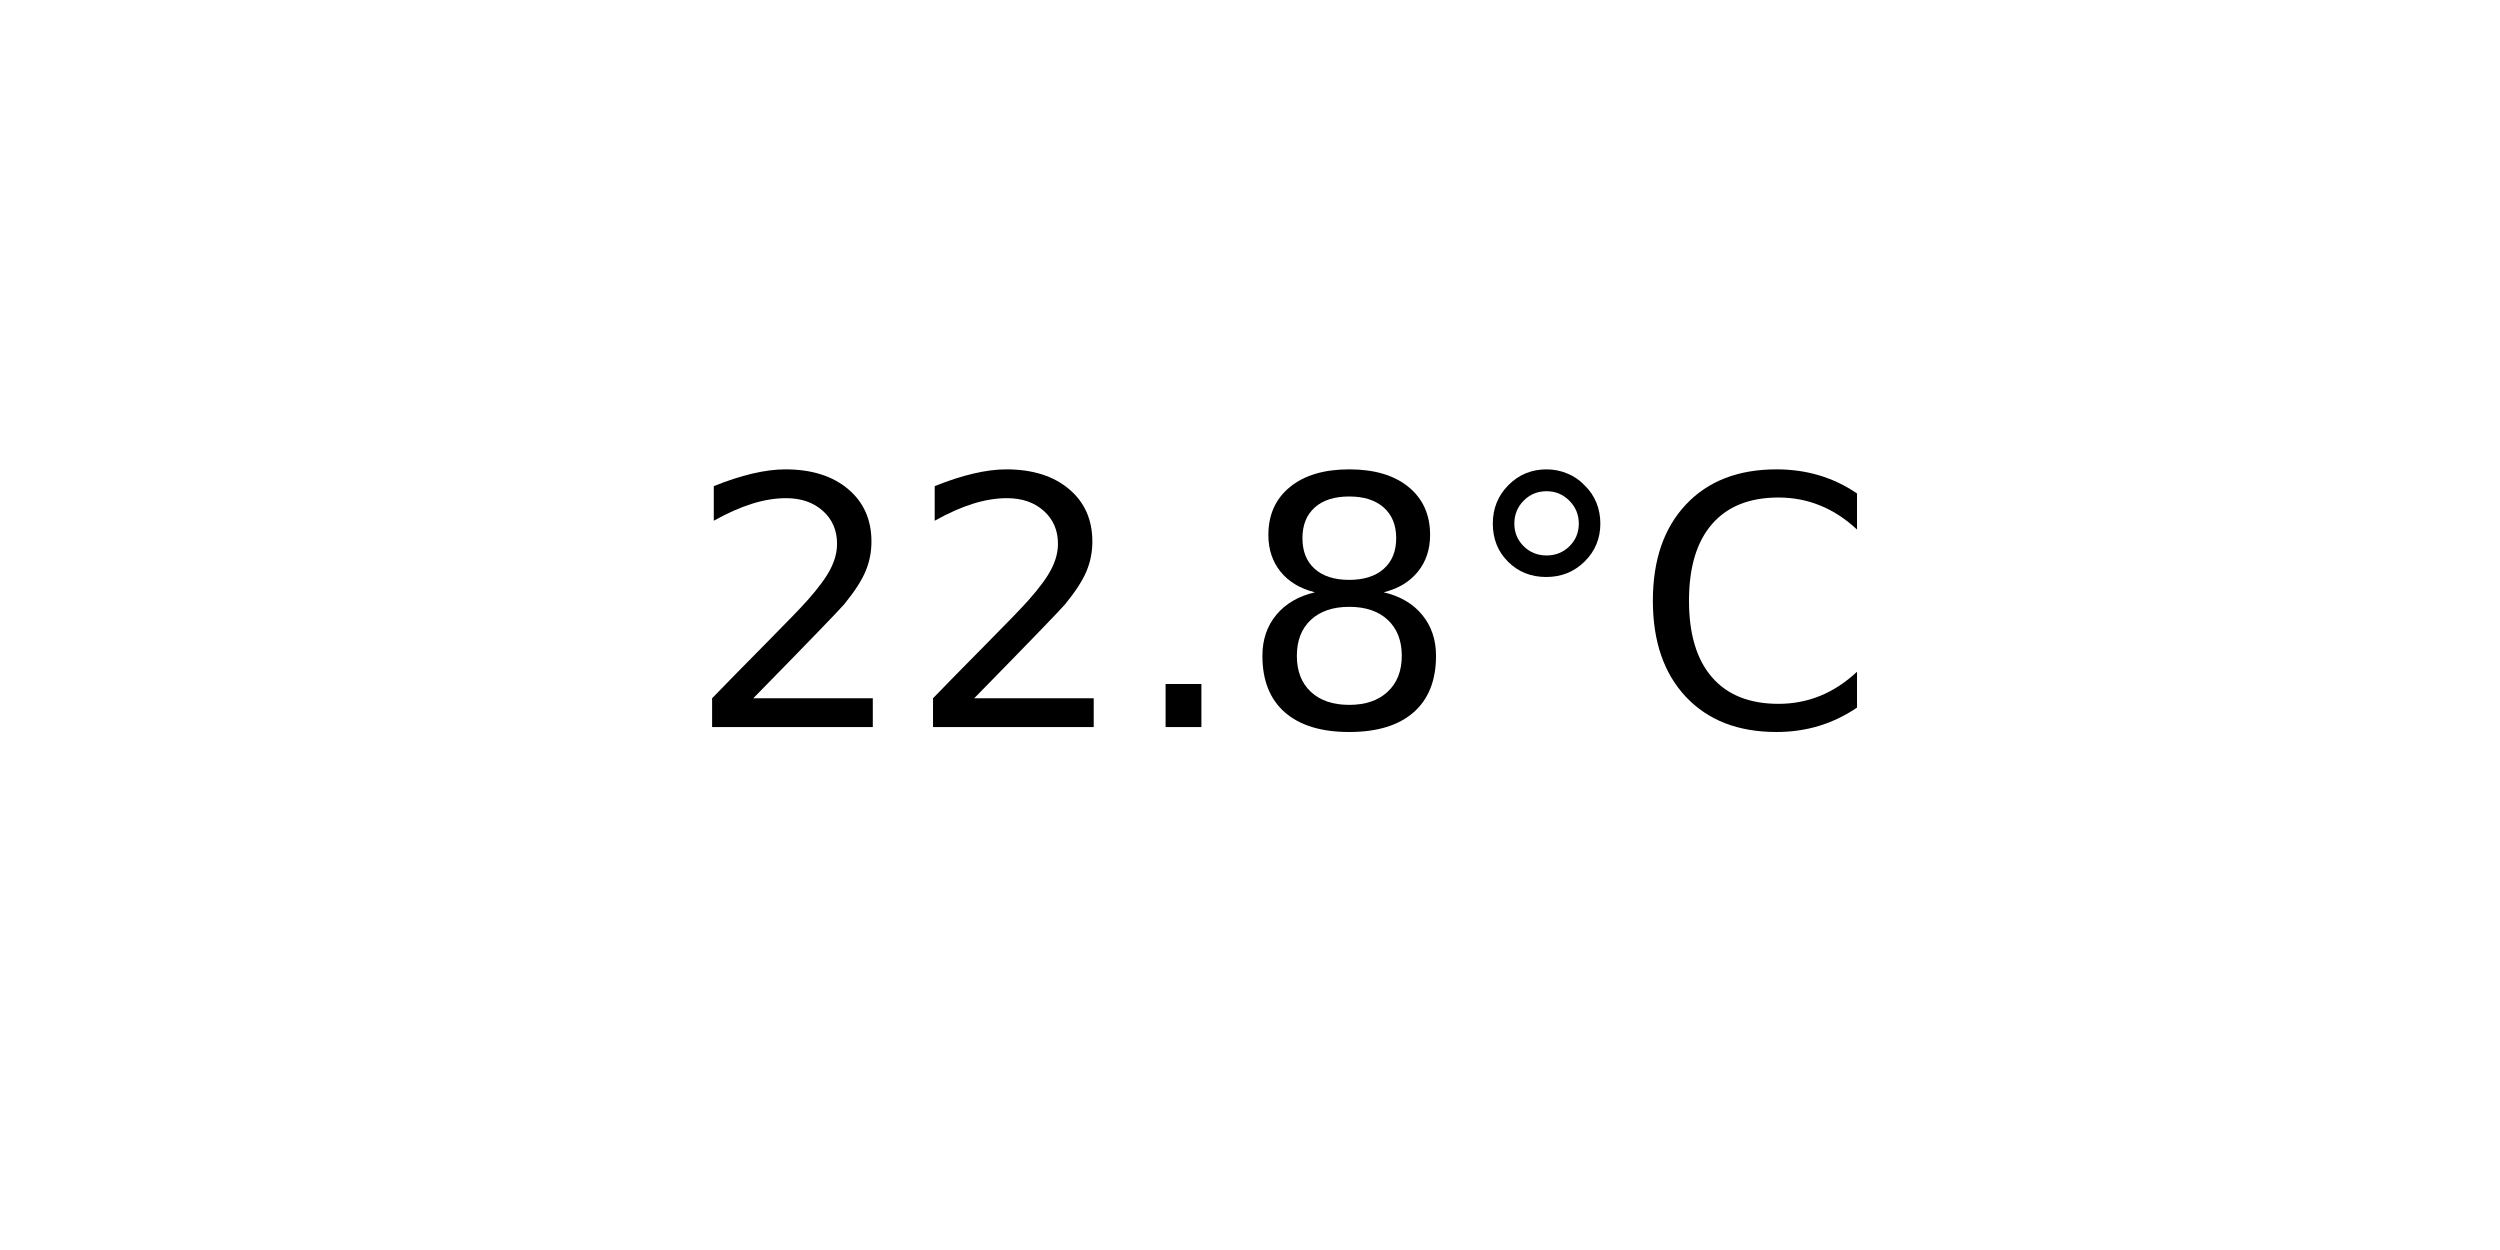
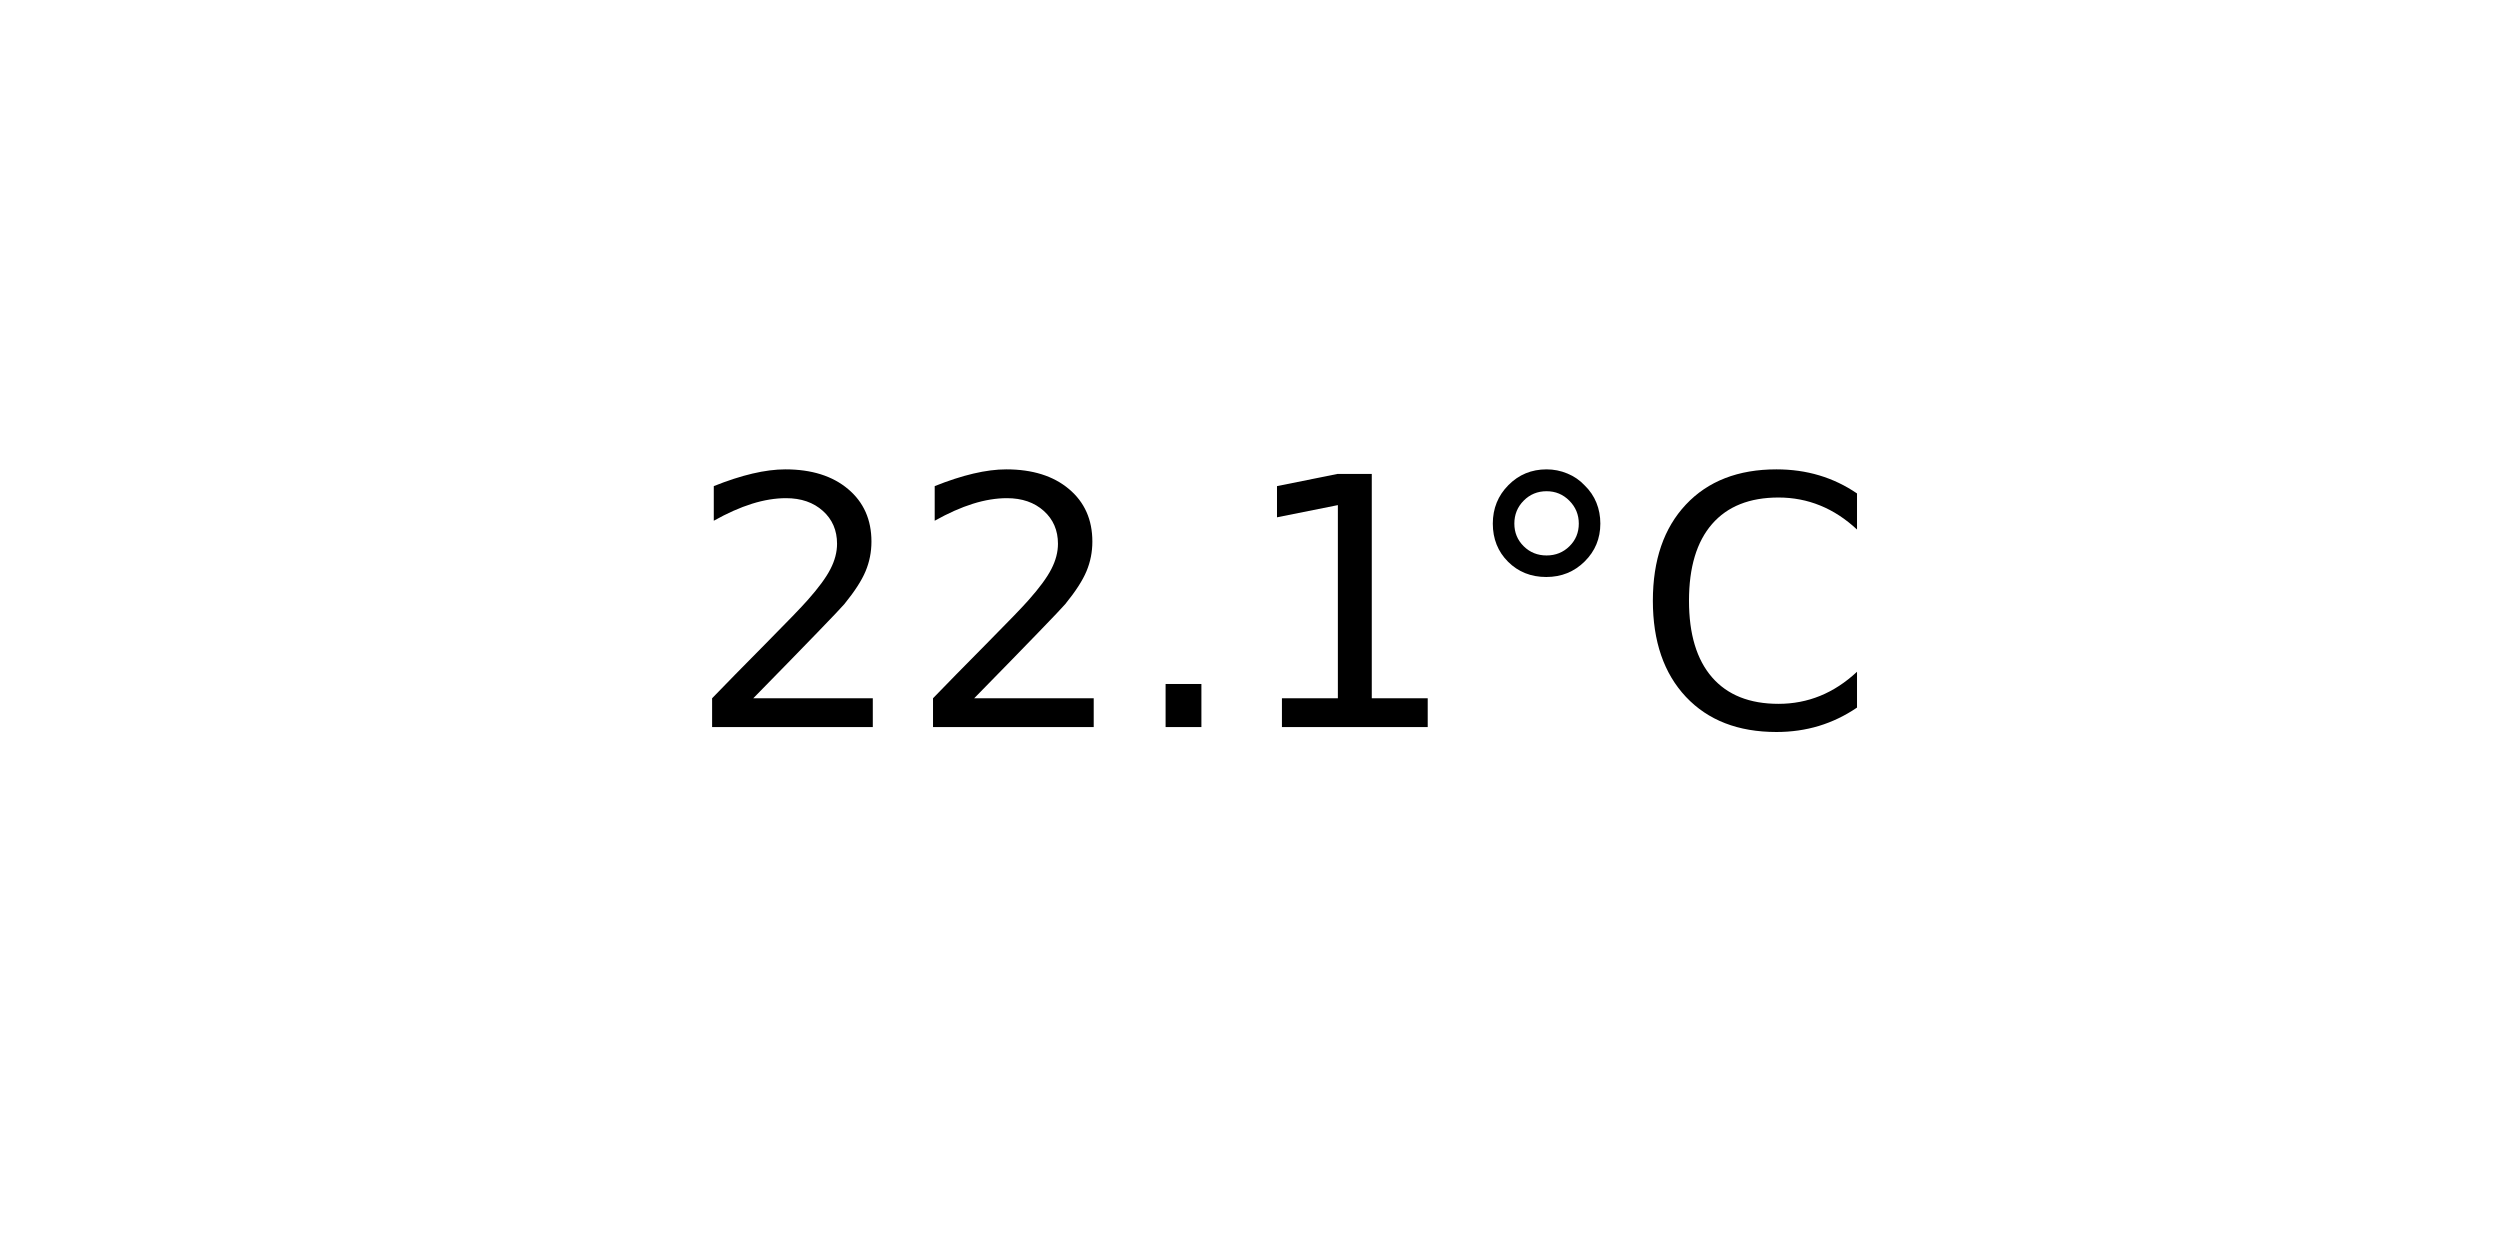
<svg xmlns="http://www.w3.org/2000/svg" xmlns:xlink="http://www.w3.org/1999/xlink" width="72pt" height="36pt" viewBox="0 0 72 36" version="1.1">
  <defs>
    <style type="text/css">*{stroke-linejoin: round; stroke-linecap: butt}</style>
  </defs>
  <g id="figure_1">
    <g id="axes_1">
      <g id="text_1">
        <g transform="translate(19.77578 20.93937) scale(0.1 -0.1)">
          <defs>
            <path id="DejaVuSans-32" d="M 1228 531  L 3431 531  L 3431 0  L 469 0  L 469 531  Q 828 903 1448 1529  Q 2069 2156 2228 2338  Q 2531 2678 2651 2914  Q 2772 3150 2772 3378  Q 2772 3750 2511 3984  Q 2250 4219 1831 4219  Q 1534 4219 1204 4116  Q 875 4013 500 3803  L 500 4441  Q 881 4594 1212 4672  Q 1544 4750 1819 4750  Q 2544 4750 2975 4387  Q 3406 4025 3406 3419  Q 3406 3131 3298 2873  Q 3191 2616 2906 2266  Q 2828 2175 2409 1742  Q 1991 1309 1228 531  z " transform="scale(0.015625)" />
            <path id="DejaVuSans-2e" d="M 684 794  L 1344 794  L 1344 0  L 684 0  L 684 794  z " transform="scale(0.015625)" />
-             <path id="DejaVuSans-38" d="M 2034 2216  Q 1584 2216 1326 1975  Q 1069 1734 1069 1313  Q 1069 891 1326 650  Q 1584 409 2034 409  Q 2484 409 2743 651  Q 3003 894 3003 1313  Q 3003 1734 2745 1975  Q 2488 2216 2034 2216  z M 1403 2484  Q 997 2584 770 2862  Q 544 3141 544 3541  Q 544 4100 942 4425  Q 1341 4750 2034 4750  Q 2731 4750 3128 4425  Q 3525 4100 3525 3541  Q 3525 3141 3298 2862  Q 3072 2584 2669 2484  Q 3125 2378 3379 2068  Q 3634 1759 3634 1313  Q 3634 634 3220 271  Q 2806 -91 2034 -91  Q 1263 -91 848 271  Q 434 634 434 1313  Q 434 1759 690 2068  Q 947 2378 1403 2484  z M 1172 3481  Q 1172 3119 1398 2916  Q 1625 2713 2034 2713  Q 2441 2713 2670 2916  Q 2900 3119 2900 3481  Q 2900 3844 2670 4047  Q 2441 4250 2034 4250  Q 1625 4250 1398 4047  Q 1172 3844 1172 3481  z " transform="scale(0.015625)" />
+             <path id="DejaVuSans-31" d="M 794 531  L 1825 531  L 1825 4091  L 703 3866  L 703 4441  L 1819 4666  L 2450 4666  L 2450 531  L 3481 531  L 3481 0  L 794 0  L 794 531  z " transform="scale(0.015625)" />
            <path id="DejaVuSans-b0" d="M 1600 4347  Q 1350 4347 1178 4173  Q 1006 4000 1006 3750  Q 1006 3503 1178 3333  Q 1350 3163 1600 3163  Q 1850 3163 2022 3333  Q 2194 3503 2194 3750  Q 2194 3997 2020 4172  Q 1847 4347 1600 4347  z M 1600 4750  Q 1800 4750 1984 4673  Q 2169 4597 2303 4453  Q 2447 4313 2519 4134  Q 2591 3956 2591 3750  Q 2591 3338 2302 3052  Q 2013 2766 1594 2766  Q 1172 2766 890 3047  Q 609 3328 609 3750  Q 609 4169 896 4459  Q 1184 4750 1600 4750  z " transform="scale(0.015625)" />
            <path id="DejaVuSans-43" d="M 4122 4306  L 4122 3641  Q 3803 3938 3442 4084  Q 3081 4231 2675 4231  Q 1875 4231 1450 3742  Q 1025 3253 1025 2328  Q 1025 1406 1450 917  Q 1875 428 2675 428  Q 3081 428 3442 575  Q 3803 722 4122 1019  L 4122 359  Q 3791 134 3420 21  Q 3050 -91 2638 -91  Q 1578 -91 968 557  Q 359 1206 359 2328  Q 359 3453 968 4101  Q 1578 4750 2638 4750  Q 3056 4750 3426 4639  Q 3797 4528 4122 4306  z " transform="scale(0.015625)" />
          </defs>
          <use xlink:href="#DejaVuSans-32" />
          <use xlink:href="#DejaVuSans-32" x="63.623" />
          <use xlink:href="#DejaVuSans-2e" x="127.246" />
-           <use xlink:href="#DejaVuSans-38" x="159.033" />
+           <use xlink:href="#DejaVuSans-31" x="159.033" />
          <use xlink:href="#DejaVuSans-b0" x="222.656" />
          <use xlink:href="#DejaVuSans-43" x="272.656" />
        </g>
      </g>
    </g>
  </g>
</svg>
